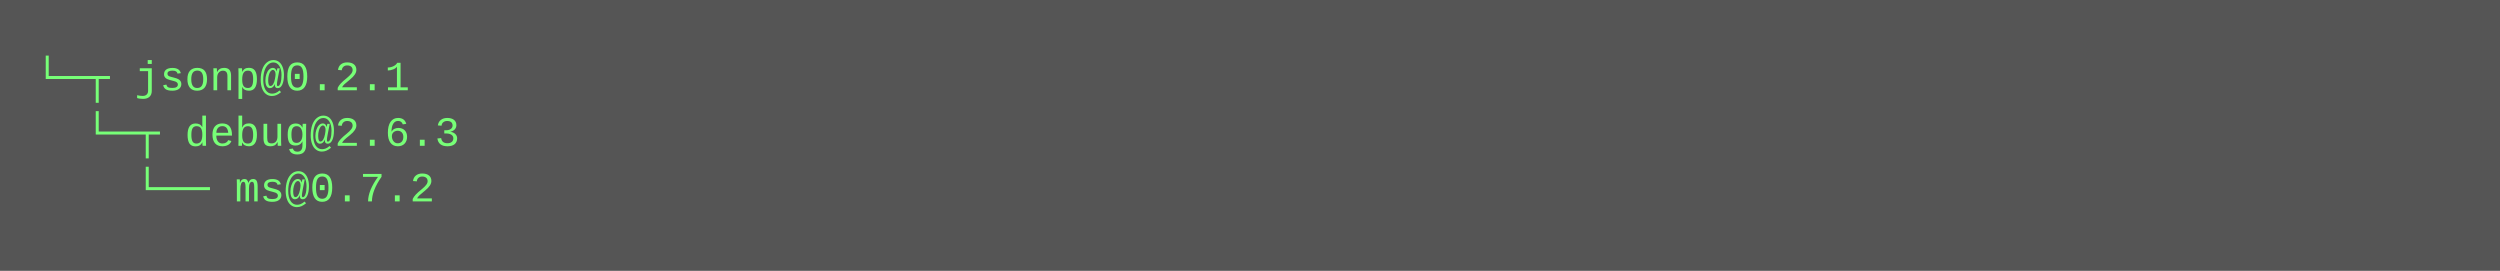
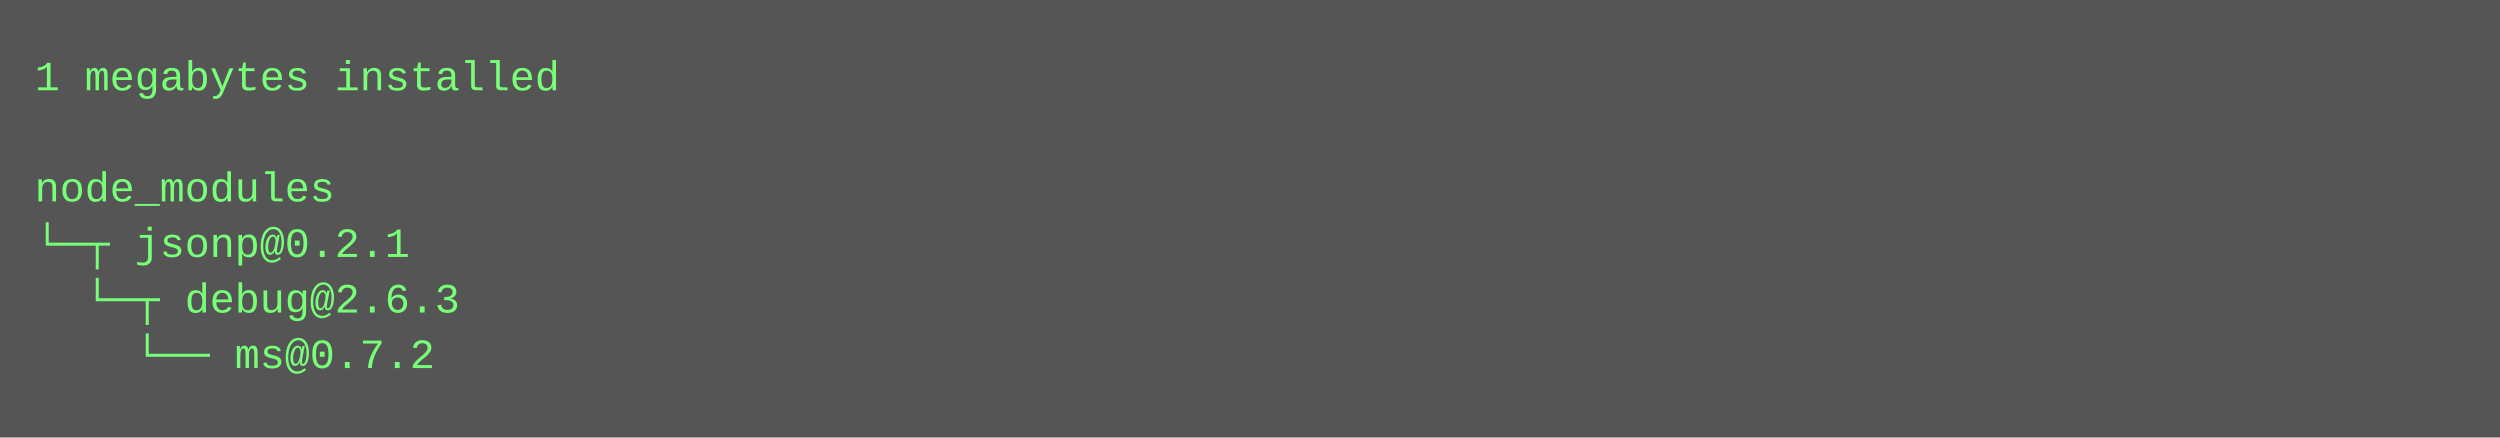
- <svg xmlns="http://www.w3.org/2000/svg" height="78" width="720">
-   <rect height="78" fill="#555" width="720" />
+ <svg xmlns="http://www.w3.org/2000/svg" height="126" width="720">
+   <rect height="126" fill="#555" width="720" />
  <text fill="#7f7" font-family="Courier New" font-size="12" xml:space="preserve">
-     <tspan x="10" y="26">└─┬ jsonp@0.2.1 </tspan>
-     <tspan x="10" y="42">  └─┬ debug@2.6.3 </tspan>
-     <tspan x="10" y="58">    └── ms@0.7.2</tspan>
+     <tspan x="10" y="26">1 megabytes installed</tspan>
+     <tspan x="10" y="42" />
+     <tspan x="10" y="58">node_modules</tspan>
+     <tspan x="10" y="74">└─┬ jsonp@0.2.1 </tspan>
+     <tspan x="10" y="90">  └─┬ debug@2.6.3 </tspan>
+     <tspan x="10" y="106">    └── ms@0.7.2</tspan>
  </text>
</svg>
